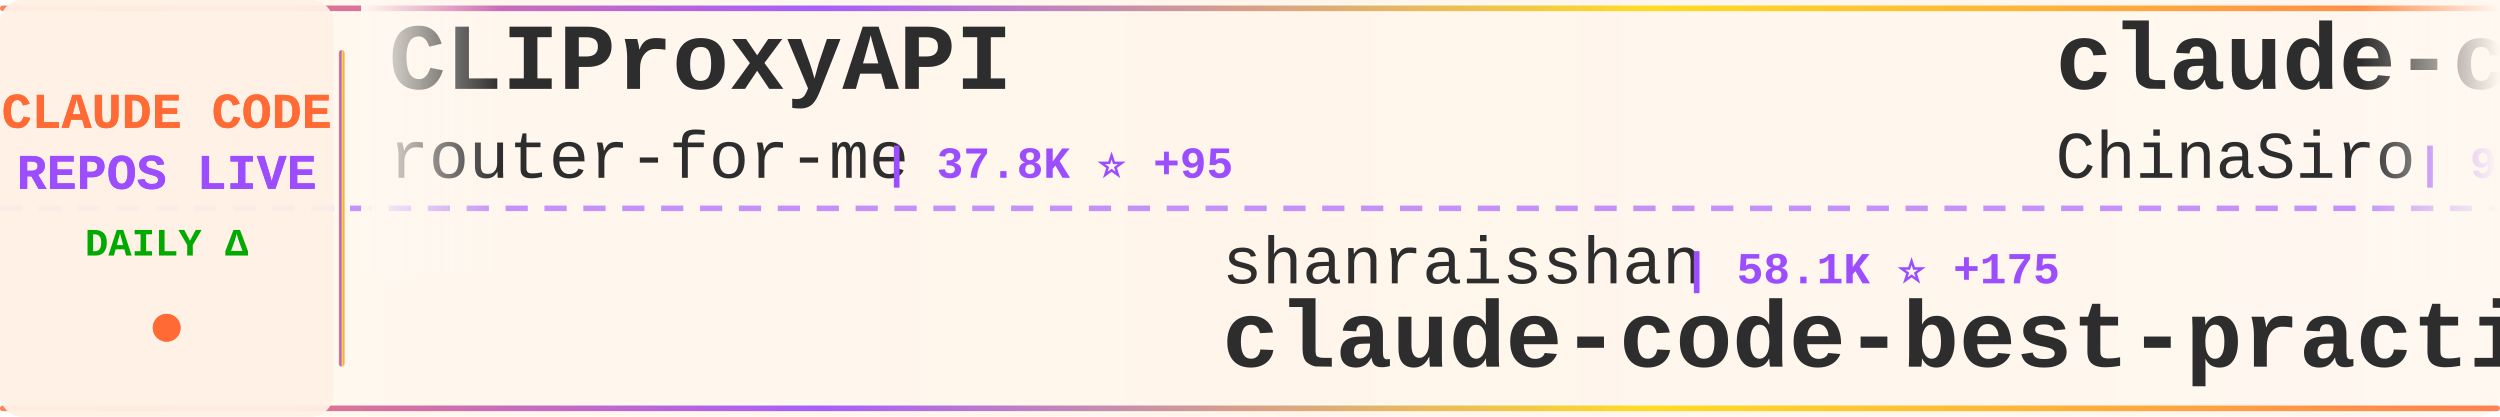
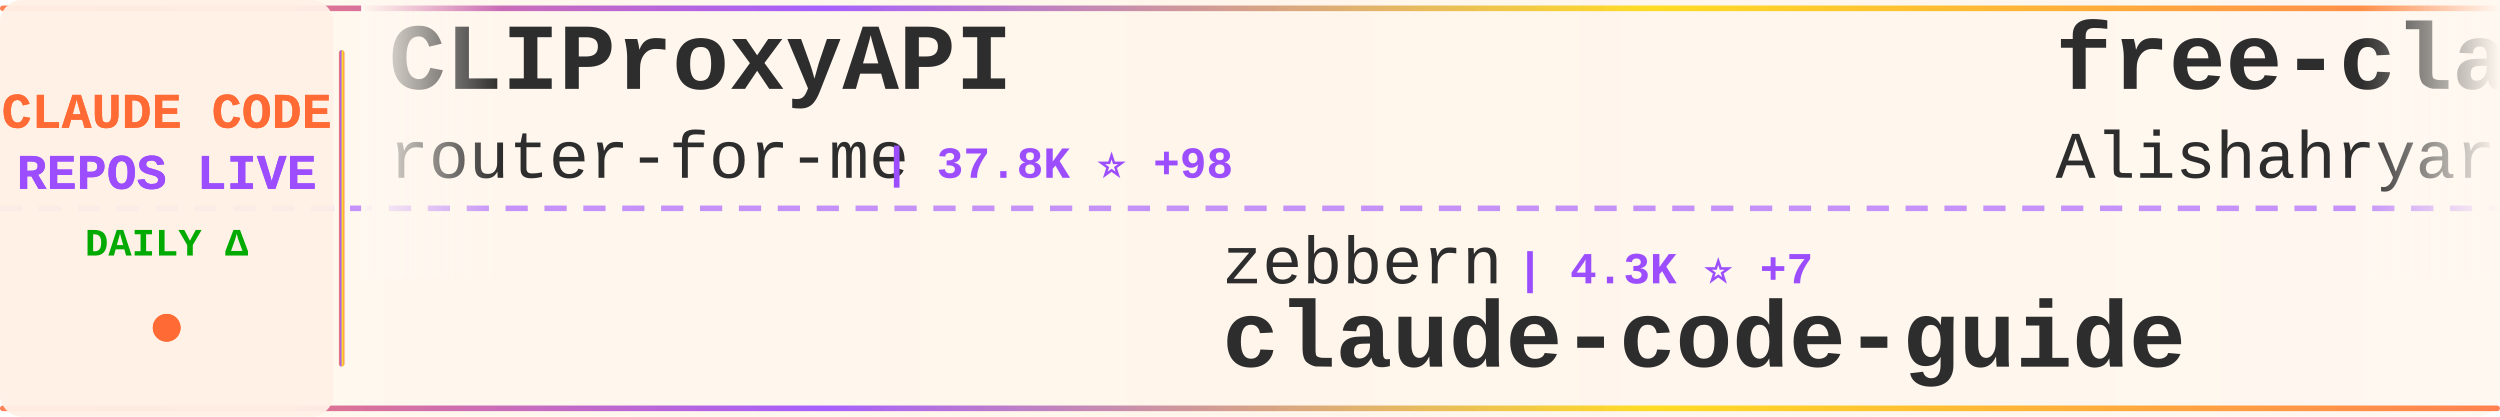
<svg xmlns="http://www.w3.org/2000/svg" width="900" height="150">
  <defs>
    <linearGradient id="tickerBg" x1="0%" y1="0%" x2="100%" y2="0%">
      <stop offset="0%" style="stop-color:#fff8f0;stop-opacity:0.98" />
      <stop offset="50%" style="stop-color:#fff5eb;stop-opacity:1" />
      <stop offset="100%" style="stop-color:#fff8f0;stop-opacity:0.98" />
    </linearGradient>
    <linearGradient id="borderGrad" x1="0%" y1="0%" x2="100%" y2="0%">
      <stop offset="0%" style="stop-color:#FF6B35;stop-opacity:0.85">
        <animate attributeName="stop-opacity" values="0.85;1;0.85" dur="2s" repeatCount="indefinite" />
      </stop>
      <stop offset="33%" style="stop-color:#9C4EFF;stop-opacity:0.9">
        <animate attributeName="stop-opacity" values="0.9;1;0.9" dur="2.2s" repeatCount="indefinite" />
      </stop>
      <stop offset="66%" style="stop-color:#FFD700;stop-opacity:0.85">
        <animate attributeName="stop-opacity" values="0.85;1;0.85" dur="1.8s" repeatCount="indefinite" />
      </stop>
      <stop offset="100%" style="stop-color:#FF6B35;stop-opacity:0.85">
        <animate attributeName="stop-opacity" values="0.85;1;0.85" dur="2s" repeatCount="indefinite" />
      </stop>
    </linearGradient>
    <filter id="textGlow">
      <feGaussianBlur stdDeviation="0.15" result="coloredBlur" />
      <feMerge>
        <feMergeNode in="coloredBlur" />
        <feMergeNode in="SourceGraphic" />
      </feMerge>
    </filter>
    <filter id="metricGlow">
      <feGaussianBlur stdDeviation="0.2" result="coloredBlur" />
      <feMerge>
        <feMergeNode in="coloredBlur" />
        <feMergeNode in="SourceGraphic" />
      </feMerge>
    </filter>
    <linearGradient id="leftFade" x1="0%" y1="0%" x2="100%" y2="0%">
      <stop offset="0%" style="stop-color:#fff8f0;stop-opacity:1" />
      <stop offset="100%" style="stop-color:#fff8f0;stop-opacity:0" />
    </linearGradient>
    <linearGradient id="rightFade" x1="0%" y1="0%" x2="100%" y2="0%">
      <stop offset="0%" style="stop-color:#fff8f0;stop-opacity:0" />
      <stop offset="100%" style="stop-color:#fff8f0;stop-opacity:1" />
    </linearGradient>
  </defs>
  <rect width="900" height="150" fill="url(#tickerBg)" rx="8" />
  <rect x="0" y="2" width="900" height="2" fill="url(#borderGrad)" rx="1" />
  <rect x="0" y="146" width="900" height="2" fill="url(#borderGrad)" rx="1" />
  <line x1="0" y1="75" x2="900" y2="75" stroke="#9C4EFF" stroke-width="2" stroke-dasharray="8 6" opacity="0.6" />
  <rect x="0" y="0" width="120" height="150" fill="#fff0e6" opacity="0.95" rx="8" />
  <text x="60" y="46" font-family="'Courier New', monospace" font-size="18" font-weight="bold" fill="#FF6B35" text-anchor="middle" filter="url(#textGlow)">
    CLAUDE CODE
  </text>
  <text x="60" y="68" font-family="'Courier New', monospace" font-size="18" font-weight="bold" fill="#9C4EFF" text-anchor="middle" filter="url(#textGlow)">
    REPOS LIVE
  </text>
  <text x="60" y="92" font-family="'Courier New', monospace" font-size="14" font-weight="bold" fill="#00aa00" text-anchor="middle">
    DAILY Δ
  </text>
  <circle cx="60" cy="118" r="5" fill="#FF6B35" filter="url(#metricGlow)">
    <animate attributeName="r" values="4;6;4" dur="1.5s" repeatCount="indefinite" />
    <animate attributeName="opacity" values="0.6;1;0.6" dur="1.5s" repeatCount="indefinite" />
  </circle>
  <rect x="122" y="18" width="2" height="114" fill="url(#borderGrad)" rx="1" />
  <clipPath id="tickerClip">
    <rect x="130" y="0" width="770" height="150" />
  </clipPath>
  <g clip-path="url(#tickerClip)">
    <g id="tickerItems">
      <animateTransform attributeName="transform" attributeType="XML" type="translate" from="0 0" to="-3000 0" dur="54s" repeatCount="indefinite" />
      <g transform="translate(0, 0)">
        <text x="140" y="32" font-family="'Courier New', monospace" font-size="34" font-weight="bold" fill="#2d2d2d">CLIProxyAPI</text>
        <text x="140" y="64" font-family="'Courier New', monospace" font-size="24" font-weight="normal" fill="#2d2d2d" opacity="1.0">router-for-me</text>
-         <text x="318" y="64" font-family="'Courier New', monospace" font-size="16" font-weight="bold" fill="#9C4EFF"> | 37.8K ⭐ +95</text>
+         <text x="318" y="64" font-family="'Courier New', monospace" font-size="16" font-weight="bold" fill="#9C4EFF"> | 37.8K ⭐ +98</text>
      </g>
      <g transform="translate(300, 0)">
-         <text x="140" y="102" font-family="'Courier New', monospace" font-size="24" font-weight="normal" fill="#2d2d2d" opacity="1.0">shanraisshan</text>
-         <text x="306" y="102" font-family="'Courier New', monospace" font-size="16" font-weight="bold" fill="#9C4EFF"> | 58.1K ⭐ +175</text>
-         <text x="140" y="132" font-family="'Courier New', monospace" font-size="34" font-weight="bold" fill="#2d2d2d">claude-code-best-practic...</text>
+         <text x="140" y="102" font-family="'Courier New', monospace" font-size="24" font-weight="normal" fill="#2d2d2d" opacity="1.0">zebbern</text>
+         <text x="246" y="102" font-family="'Courier New', monospace" font-size="16" font-weight="bold" fill="#9C4EFF"> | 4.3K ⭐ +7</text>
+         <text x="140" y="132" font-family="'Courier New', monospace" font-size="34" font-weight="bold" fill="#2d2d2d">claude-code-guide</text>
      </g>
      <g transform="translate(600, 0)">
-         <text x="140" y="32" font-family="'Courier New', monospace" font-size="34" font-weight="bold" fill="#2d2d2d">claude-code-sourcemap</text>
-         <text x="140" y="64" font-family="'Courier New', monospace" font-size="24" font-weight="normal" fill="#2d2d2d" opacity="1.0">ChinaSiro</text>
-         <text x="270" y="64" font-family="'Courier New', monospace" font-size="16" font-weight="bold" fill="#9C4EFF"> | 9.4K ⭐ +8</text>
+         <text x="140" y="32" font-family="'Courier New', monospace" font-size="34" font-weight="bold" fill="#2d2d2d">free-claude-code</text>
+         <text x="140" y="64" font-family="'Courier New', monospace" font-size="24" font-weight="normal" fill="#2d2d2d" opacity="1.0">Alishahryar1</text>
+         <text x="306" y="64" font-family="'Courier New', monospace" font-size="16" font-weight="bold" fill="#9C4EFF"> | 35.2K ⭐ +218</text>
      </g>
      <g transform="translate(900, 0)">
-         <text x="140" y="102" font-family="'Courier New', monospace" font-size="24" font-weight="normal" fill="#2d2d2d" opacity="1.0">LING71671</text>
-         <text x="270" y="102" font-family="'Courier New', monospace" font-size="16" font-weight="bold" fill="#9C4EFF"> | 890 ⭐ +1</text>
-         <text x="140" y="132" font-family="'Courier New', monospace" font-size="34" font-weight="bold" fill="#2d2d2d">Open-ClaudeCode</text>
+         <text x="140" y="102" font-family="'Courier New', monospace" font-size="24" font-weight="normal" fill="#2d2d2d" opacity="1.0">freestylefly</text>
+         <text x="306" y="102" font-family="'Courier New', monospace" font-size="16" font-weight="bold" fill="#9C4EFF"> | 126 ⭐</text>
+         <text x="140" y="132" font-family="'Courier New', monospace" font-size="34" font-weight="bold" fill="#2d2d2d">claude-code</text>
      </g>
      <g transform="translate(1200, 0)">
-         <text x="140" y="32" font-family="'Courier New', monospace" font-size="34" font-weight="bold" fill="#2d2d2d">skills</text>
-         <text x="140" y="64" font-family="'Courier New', monospace" font-size="24" font-weight="normal" fill="#2d2d2d" opacity="1.0">anthropics</text>
-         <text x="282" y="64" font-family="'Courier New', monospace" font-size="16" font-weight="bold" fill="#9C4EFF"> | 152.1K ⭐ +525</text>
+         <text x="140" y="32" font-family="'Courier New', monospace" font-size="34" font-weight="bold" fill="#2d2d2d">claude-code-local</text>
+         <text x="140" y="64" font-family="'Courier New', monospace" font-size="24" font-weight="normal" fill="#2d2d2d" opacity="1.0">nicedreamzapp</text>
+         <text x="318" y="64" font-family="'Courier New', monospace" font-size="16" font-weight="bold" fill="#9C4EFF"> | 2.8K ⭐ +21</text>
      </g>
      <g transform="translate(1500, 0)">
-         <text x="140" y="102" font-family="'Courier New', monospace" font-size="24" font-weight="normal" fill="#2d2d2d" opacity="1.0">nicedreamzapp</text>
-         <text x="318" y="102" font-family="'Courier New', monospace" font-size="16" font-weight="bold" fill="#9C4EFF"> | 2.8K ⭐ +28</text>
-         <text x="140" y="132" font-family="'Courier New', monospace" font-size="34" font-weight="bold" fill="#2d2d2d">claude-code-local</text>
+         <text x="140" y="102" font-family="'Courier New', monospace" font-size="24" font-weight="normal" fill="#2d2d2d" opacity="1.0">repowise-dev</text>
+         <text x="306" y="102" font-family="'Courier New', monospace" font-size="16" font-weight="bold" fill="#9C4EFF"> | 1.1K ⭐ +2</text>
+         <text x="140" y="132" font-family="'Courier New', monospace" font-size="34" font-weight="bold" fill="#2d2d2d">claude-code-prompts</text>
      </g>
      <g transform="translate(1800, 0)">
-         <text x="140" y="32" font-family="'Courier New', monospace" font-size="34" font-weight="bold" fill="#2d2d2d">claude-code</text>
-         <text x="140" y="64" font-family="'Courier New', monospace" font-size="24" font-weight="normal" fill="#2d2d2d" opacity="1.0">Onewon</text>
-         <text x="234" y="64" font-family="'Courier New', monospace" font-size="16" font-weight="bold" fill="#9C4EFF"> | 182 ⭐</text>
+         <text x="140" y="32" font-family="'Courier New', monospace" font-size="34" font-weight="bold" fill="#2d2d2d">ralph-claude-code</text>
+         <text x="140" y="64" font-family="'Courier New', monospace" font-size="24" font-weight="normal" fill="#2d2d2d" opacity="1.0">frankbria</text>
+         <text x="270" y="64" font-family="'Courier New', monospace" font-size="16" font-weight="bold" fill="#9C4EFF"> | 9.4K ⭐ +27</text>
      </g>
      <g transform="translate(2100, 0)">
-         <text x="140" y="102" font-family="'Courier New', monospace" font-size="24" font-weight="normal" fill="#2d2d2d" opacity="1.0">affaan-m</text>
-         <text x="258" y="102" font-family="'Courier New', monospace" font-size="16" font-weight="bold" fill="#9C4EFF"> | 217.2K ⭐ +613</text>
-         <text x="140" y="132" font-family="'Courier New', monospace" font-size="34" font-weight="bold" fill="#2d2d2d">ECC</text>
+         <text x="140" y="102" font-family="'Courier New', monospace" font-size="24" font-weight="normal" fill="#2d2d2d" opacity="1.0">kodu-ai</text>
+         <text x="246" y="102" font-family="'Courier New', monospace" font-size="16" font-weight="bold" fill="#9C4EFF"> | 5.3K ⭐</text>
+         <text x="140" y="132" font-family="'Courier New', monospace" font-size="34" font-weight="bold" fill="#2d2d2d">claude-coder</text>
      </g>
      <g transform="translate(2400, 0)">
-         <text x="140" y="32" font-family="'Courier New', monospace" font-size="34" font-weight="bold" fill="#2d2d2d">claude-code</text>
-         <text x="140" y="64" font-family="'Courier New', monospace" font-size="24" font-weight="normal" fill="#2d2d2d" opacity="1.0">T-Lab-CUHKSZ</text>
-         <text x="306" y="64" font-family="'Courier New', monospace" font-size="16" font-weight="bold" fill="#9C4EFF"> | 318 ⭐</text>
+         <text x="140" y="32" font-family="'Courier New', monospace" font-size="34" font-weight="bold" fill="#2d2d2d">claude-code-source-build</text>
+         <text x="140" y="64" font-family="'Courier New', monospace" font-size="24" font-weight="normal" fill="#2d2d2d" opacity="1.0">andrew-kramer-inno</text>
+         <text x="378" y="64" font-family="'Courier New', monospace" font-size="16" font-weight="bold" fill="#9C4EFF"> | 590 ⭐</text>
      </g>
      <g transform="translate(2700, 0)">
-         <text x="140" y="102" font-family="'Courier New', monospace" font-size="24" font-weight="normal" fill="#2d2d2d" opacity="1.0">zebbern</text>
-         <text x="246" y="102" font-family="'Courier New', monospace" font-size="16" font-weight="bold" fill="#9C4EFF"> | 4.3K ⭐ +4</text>
-         <text x="140" y="132" font-family="'Courier New', monospace" font-size="34" font-weight="bold" fill="#2d2d2d">claude-code-guide</text>
+         <text x="140" y="102" font-family="'Courier New', monospace" font-size="24" font-weight="normal" fill="#2d2d2d" opacity="1.0">chauncygu</text>
+         <text x="270" y="102" font-family="'Courier New', monospace" font-size="16" font-weight="bold" fill="#9C4EFF"> | 2.6K ⭐ +5</text>
+         <text x="140" y="132" font-family="'Courier New', monospace" font-size="34" font-weight="bold" fill="#2d2d2d">collection-claude-code-s...</text>
      </g>
      <g transform="translate(3000, 0)">
        <text x="140" y="32" font-family="'Courier New', monospace" font-size="34" font-weight="bold" fill="#2d2d2d">CLIProxyAPI</text>
        <text x="140" y="64" font-family="'Courier New', monospace" font-size="24" font-weight="normal" fill="#2d2d2d" opacity="1.0">router-for-me</text>
-         <text x="318" y="64" font-family="'Courier New', monospace" font-size="16" font-weight="bold" fill="#9C4EFF"> | 37.8K ⭐ +95</text>
+         <text x="318" y="64" font-family="'Courier New', monospace" font-size="16" font-weight="bold" fill="#9C4EFF"> | 37.8K ⭐ +98</text>
      </g>
      <g transform="translate(3300, 0)">
-         <text x="140" y="102" font-family="'Courier New', monospace" font-size="24" font-weight="normal" fill="#2d2d2d" opacity="1.0">shanraisshan</text>
-         <text x="306" y="102" font-family="'Courier New', monospace" font-size="16" font-weight="bold" fill="#9C4EFF"> | 58.1K ⭐ +175</text>
-         <text x="140" y="132" font-family="'Courier New', monospace" font-size="34" font-weight="bold" fill="#2d2d2d">claude-code-best-practic...</text>
+         <text x="140" y="102" font-family="'Courier New', monospace" font-size="24" font-weight="normal" fill="#2d2d2d" opacity="1.0">zebbern</text>
+         <text x="246" y="102" font-family="'Courier New', monospace" font-size="16" font-weight="bold" fill="#9C4EFF"> | 4.3K ⭐ +7</text>
+         <text x="140" y="132" font-family="'Courier New', monospace" font-size="34" font-weight="bold" fill="#2d2d2d">claude-code-guide</text>
      </g>
      <g transform="translate(3600, 0)">
-         <text x="140" y="32" font-family="'Courier New', monospace" font-size="34" font-weight="bold" fill="#2d2d2d">claude-code-sourcemap</text>
-         <text x="140" y="64" font-family="'Courier New', monospace" font-size="24" font-weight="normal" fill="#2d2d2d" opacity="1.0">ChinaSiro</text>
-         <text x="270" y="64" font-family="'Courier New', monospace" font-size="16" font-weight="bold" fill="#9C4EFF"> | 9.4K ⭐ +8</text>
+         <text x="140" y="32" font-family="'Courier New', monospace" font-size="34" font-weight="bold" fill="#2d2d2d">free-claude-code</text>
+         <text x="140" y="64" font-family="'Courier New', monospace" font-size="24" font-weight="normal" fill="#2d2d2d" opacity="1.0">Alishahryar1</text>
+         <text x="306" y="64" font-family="'Courier New', monospace" font-size="16" font-weight="bold" fill="#9C4EFF"> | 35.2K ⭐ +218</text>
      </g>
      <g transform="translate(3900, 0)">
-         <text x="140" y="102" font-family="'Courier New', monospace" font-size="24" font-weight="normal" fill="#2d2d2d" opacity="1.0">LING71671</text>
-         <text x="270" y="102" font-family="'Courier New', monospace" font-size="16" font-weight="bold" fill="#9C4EFF"> | 890 ⭐ +1</text>
-         <text x="140" y="132" font-family="'Courier New', monospace" font-size="34" font-weight="bold" fill="#2d2d2d">Open-ClaudeCode</text>
+         <text x="140" y="102" font-family="'Courier New', monospace" font-size="24" font-weight="normal" fill="#2d2d2d" opacity="1.0">freestylefly</text>
+         <text x="306" y="102" font-family="'Courier New', monospace" font-size="16" font-weight="bold" fill="#9C4EFF"> | 126 ⭐</text>
+         <text x="140" y="132" font-family="'Courier New', monospace" font-size="34" font-weight="bold" fill="#2d2d2d">claude-code</text>
      </g>
    </g>
  </g>
  <rect x="130" y="0" width="50" height="100" fill="url(#leftFade)" />
  <rect x="850" y="0" width="50" height="100" fill="url(#rightFade)" />
</svg>
